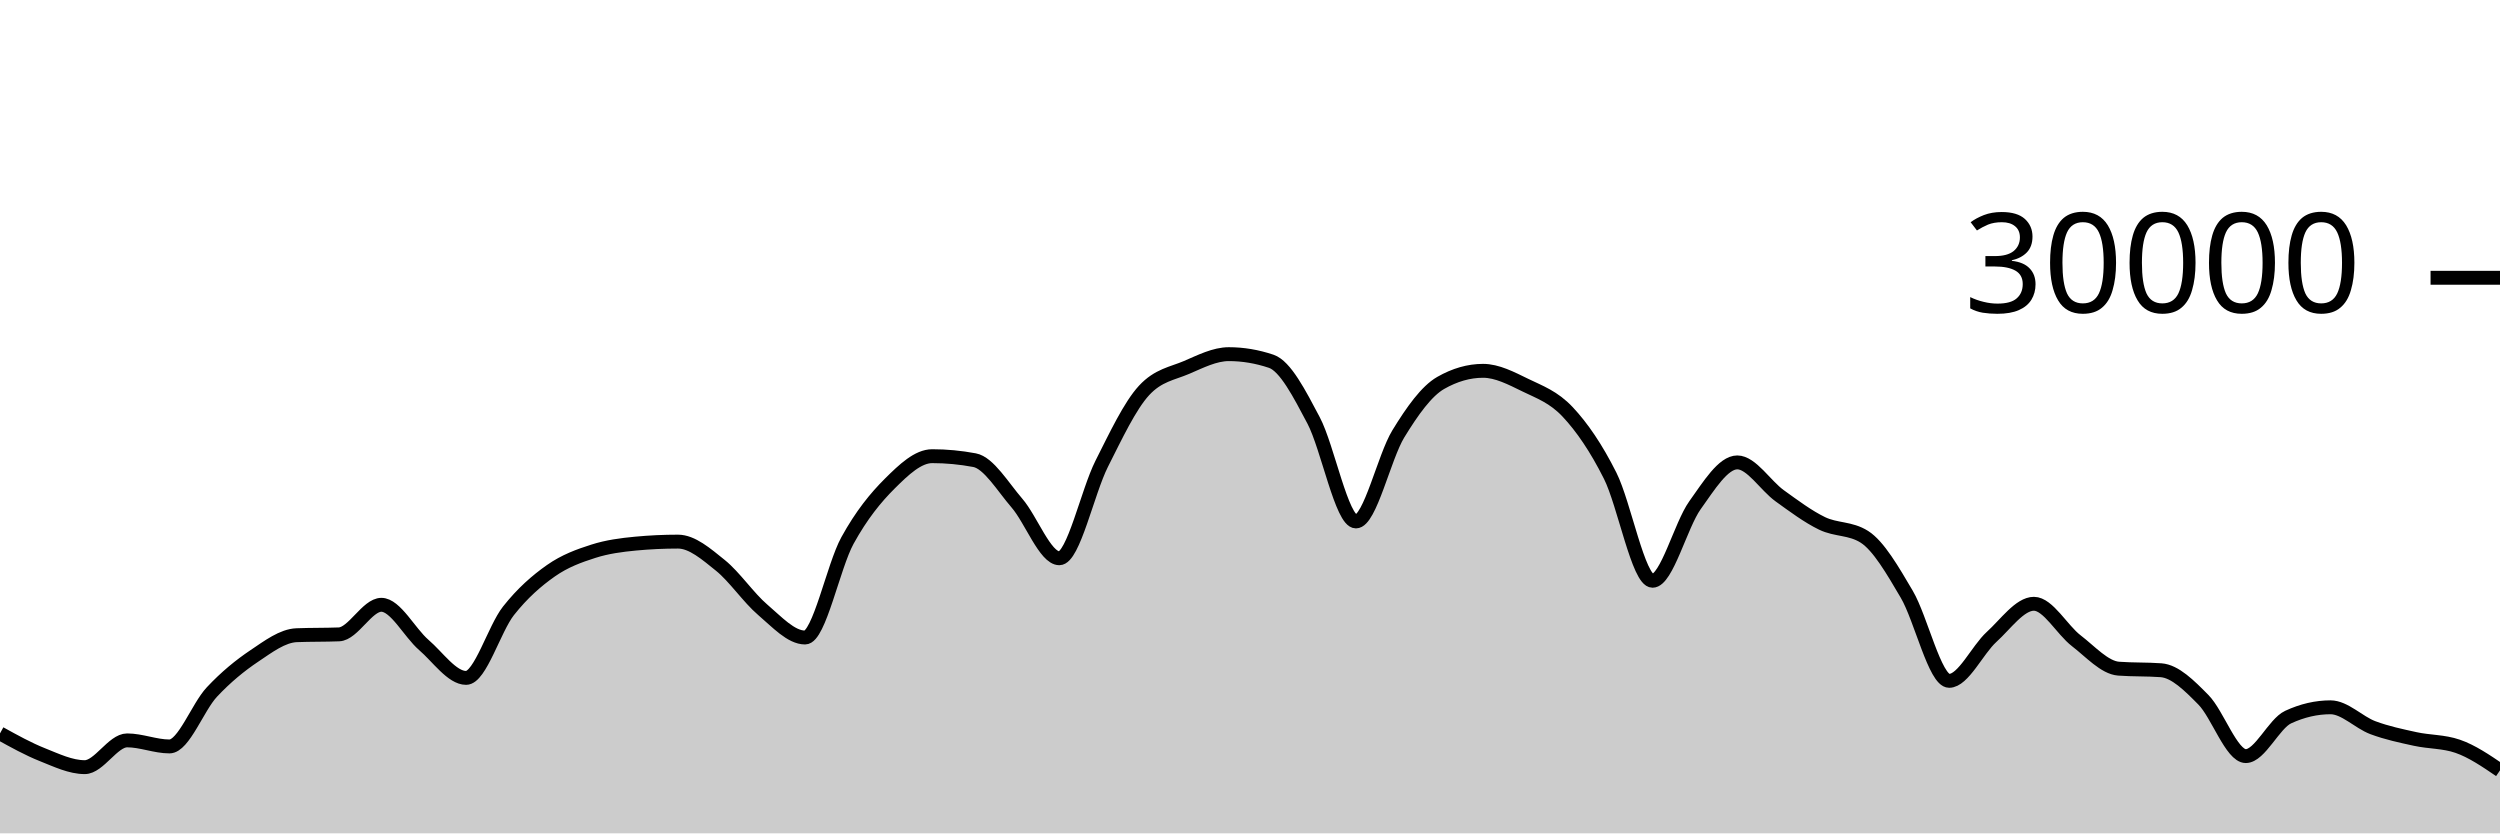
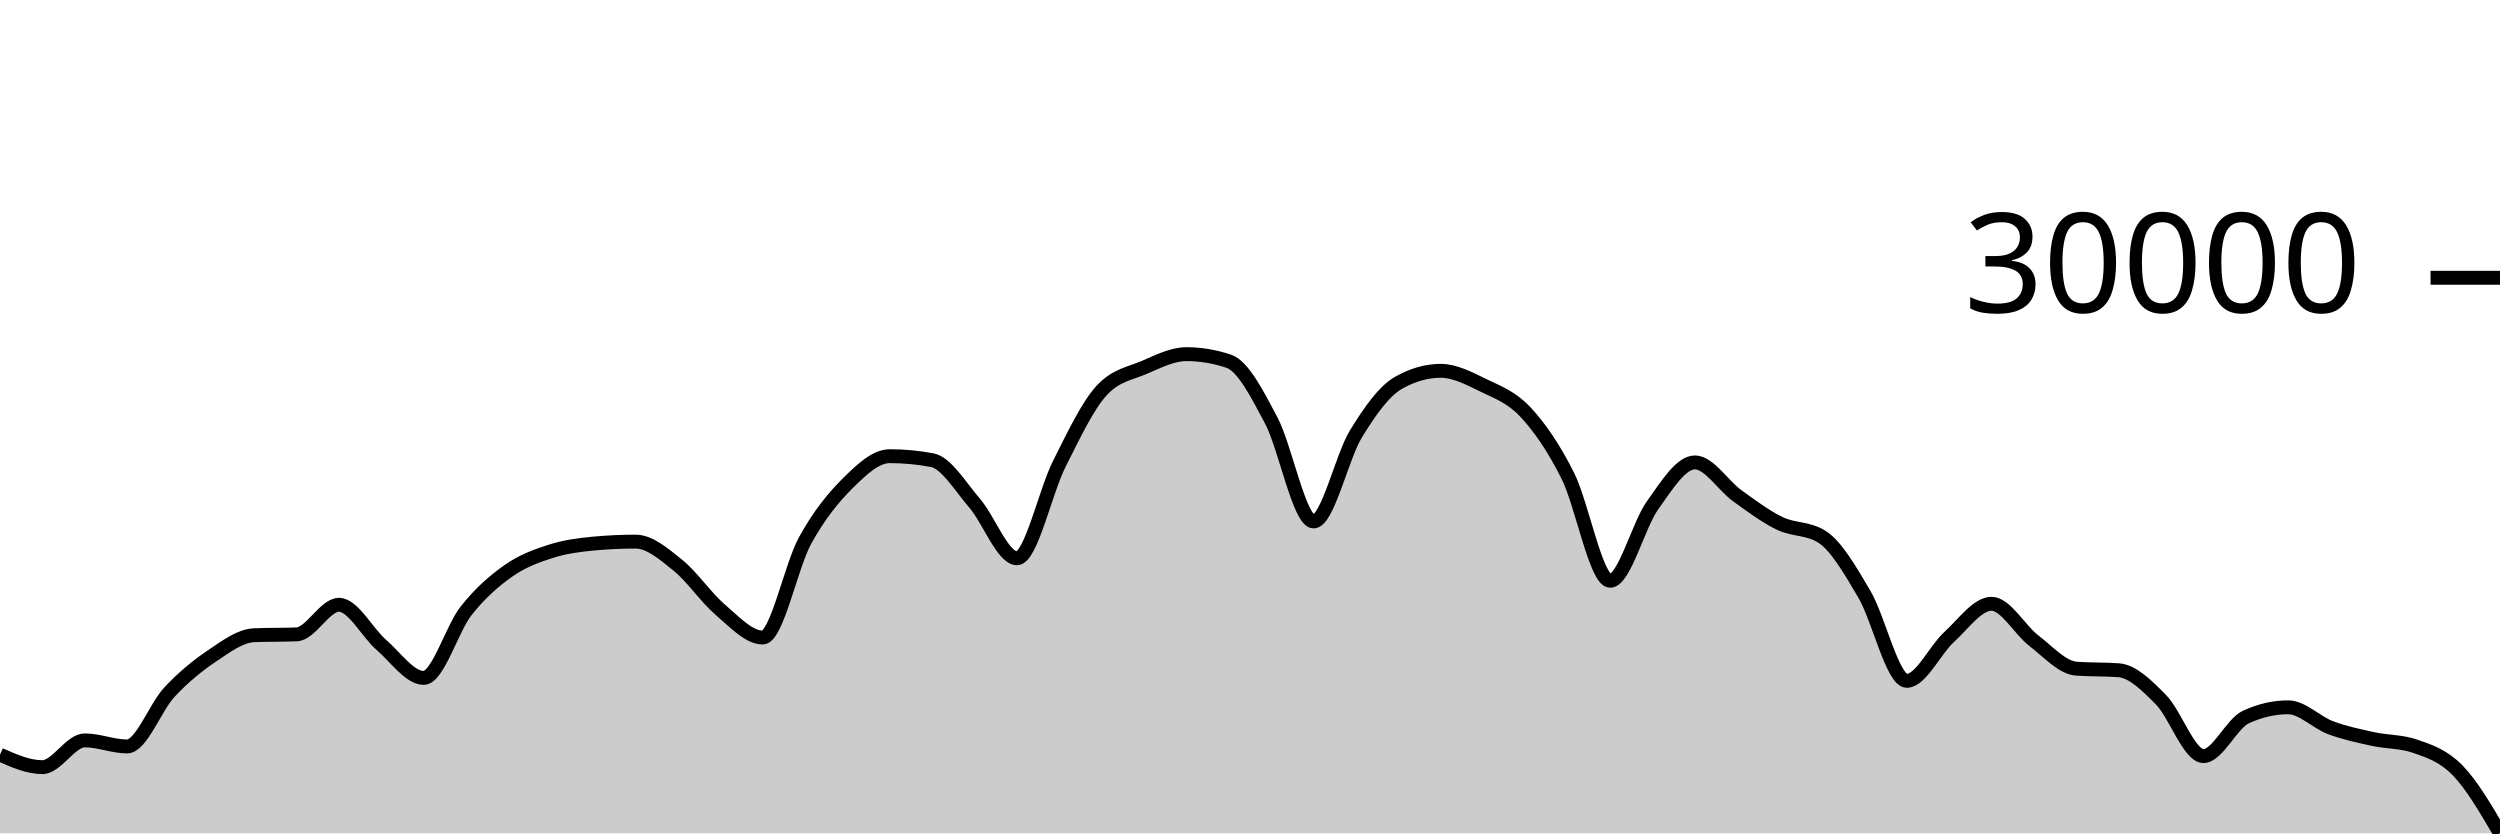
<svg xmlns="http://www.w3.org/2000/svg" viewBox="0 0 180 60">
  <g transform="translate(0,20)">
-     <path class="area" fill="rgba(0, 0, 0, 0.2)" d="M0,32.804C1.017,33.367,2.034,33.931,3.051,34.336C4.068,34.741,5.085,35.235,6.102,35.235C7.119,35.235,8.136,33.307,9.153,33.307C10.169,33.307,11.186,33.744,12.203,33.744C13.22,33.744,14.237,30.913,15.254,29.828C16.271,28.743,17.288,27.914,18.305,27.232C19.322,26.55,20.339,25.775,21.356,25.735C22.373,25.695,23.39,25.715,24.407,25.675C25.424,25.635,26.441,23.545,27.458,23.545C28.475,23.545,29.492,25.553,30.508,26.431C31.525,27.308,32.542,28.809,33.559,28.809C34.576,28.809,35.593,25.266,36.61,23.98C37.627,22.694,38.644,21.81,39.661,21.096C40.678,20.382,41.695,20.019,42.712,19.693C43.729,19.367,44.746,19.236,45.763,19.14C46.78,19.044,47.797,18.996,48.814,18.996C49.831,18.996,50.847,19.886,51.864,20.704C52.881,21.522,53.898,23.036,54.915,23.903C55.932,24.769,56.949,25.901,57.966,25.901C58.983,25.901,60,20.765,61.017,18.917C62.034,17.07,63.051,15.827,64.068,14.815C65.085,13.803,66.102,12.845,67.119,12.845C68.136,12.845,69.153,12.941,70.169,13.132C71.186,13.323,72.203,15.047,73.22,16.224C74.237,17.401,75.254,20.195,76.271,20.195C77.288,20.195,78.305,15.407,79.322,13.393C80.339,11.379,81.356,9.212,82.373,8.111C83.39,7.009,84.407,6.894,85.424,6.459C86.441,6.023,87.458,5.499,88.475,5.499C89.492,5.499,90.508,5.669,91.525,6.011C92.542,6.352,93.559,8.342,94.576,10.264C95.593,12.186,96.61,17.545,97.627,17.545C98.644,17.545,99.661,12.902,100.678,11.24C101.695,9.578,102.712,8.154,103.729,7.572C104.746,6.99,105.763,6.699,106.78,6.699C107.797,6.699,108.814,7.239,109.831,7.733C110.847,8.228,111.864,8.58,112.881,9.667C113.898,10.753,114.915,12.227,115.932,14.252C116.949,16.277,117.966,21.816,118.983,21.816C120,21.816,121.017,17.803,122.034,16.383C123.051,14.962,124.068,13.292,125.085,13.292C126.102,13.292,127.119,14.963,128.136,15.695C129.153,16.426,130.169,17.19,131.186,17.683C132.203,18.175,133.22,18.005,134.237,18.651C135.254,19.296,136.271,21.061,137.288,22.789C138.305,24.518,139.322,29.021,140.339,29.021C141.356,29.021,142.373,26.788,143.39,25.863C144.407,24.938,145.424,23.472,146.441,23.472C147.458,23.472,148.475,25.355,149.492,26.133C150.508,26.912,151.525,28.068,152.542,28.144C153.559,28.22,154.576,28.182,155.593,28.257C156.61,28.333,157.627,29.354,158.644,30.384C159.661,31.414,160.678,34.439,161.695,34.439C162.712,34.439,163.729,32.101,164.746,31.631C165.763,31.16,166.78,30.925,167.797,30.925C168.814,30.925,169.831,32.013,170.847,32.393C171.864,32.774,172.881,32.984,173.898,33.207C174.915,33.43,175.932,33.381,176.949,33.731C177.966,34.08,178.983,34.773,180,35.465L180,40C178.983,40,177.966,40,176.949,40C175.932,40,174.915,40,173.898,40C172.881,40,171.864,40,170.847,40C169.831,40,168.814,40,167.797,40C166.78,40,165.763,40,164.746,40C163.729,40,162.712,40,161.695,40C160.678,40,159.661,40,158.644,40C157.627,40,156.61,40,155.593,40C154.576,40,153.559,40,152.542,40C151.525,40,150.508,40,149.492,40C148.475,40,147.458,40,146.441,40C145.424,40,144.407,40,143.39,40C142.373,40,141.356,40,140.339,40C139.322,40,138.305,40,137.288,40C136.271,40,135.254,40,134.237,40C133.22,40,132.203,40,131.186,40C130.169,40,129.153,40,128.136,40C127.119,40,126.102,40,125.085,40C124.068,40,123.051,40,122.034,40C121.017,40,120,40,118.983,40C117.966,40,116.949,40,115.932,40C114.915,40,113.898,40,112.881,40C111.864,40,110.847,40,109.831,40C108.814,40,107.797,40,106.78,40C105.763,40,104.746,40,103.729,40C102.712,40,101.695,40,100.678,40C99.661,40,98.644,40,97.627,40C96.61,40,95.593,40,94.576,40C93.559,40,92.542,40,91.525,40C90.508,40,89.492,40,88.475,40C87.458,40,86.441,40,85.424,40C84.407,40,83.39,40,82.373,40C81.356,40,80.339,40,79.322,40C78.305,40,77.288,40,76.271,40C75.254,40,74.237,40,73.22,40C72.203,40,71.186,40,70.169,40C69.153,40,68.136,40,67.119,40C66.102,40,65.085,40,64.068,40C63.051,40,62.034,40,61.017,40C60,40,58.983,40,57.966,40C56.949,40,55.932,40,54.915,40C53.898,40,52.881,40,51.864,40C50.847,40,49.831,40,48.814,40C47.797,40,46.78,40,45.763,40C44.746,40,43.729,40,42.712,40C41.695,40,40.678,40,39.661,40C38.644,40,37.627,40,36.61,40C35.593,40,34.576,40,33.559,40C32.542,40,31.525,40,30.508,40C29.492,40,28.475,40,27.458,40C26.441,40,25.424,40,24.407,40C23.39,40,22.373,40,21.356,40C20.339,40,19.322,40,18.305,40C17.288,40,16.271,40,15.254,40C14.237,40,13.22,40,12.203,40C11.186,40,10.169,40,9.153,40C8.136,40,7.119,40,6.102,40C5.085,40,4.068,40,3.051,40C2.034,40,1.017,40,0,40Z" />
-     <path class="line" stroke="black" fill="none" d="M0,32.804C1.017,33.367,2.034,33.931,3.051,34.336C4.068,34.741,5.085,35.235,6.102,35.235C7.119,35.235,8.136,33.307,9.153,33.307C10.169,33.307,11.186,33.744,12.203,33.744C13.22,33.744,14.237,30.913,15.254,29.828C16.271,28.743,17.288,27.914,18.305,27.232C19.322,26.55,20.339,25.775,21.356,25.735C22.373,25.695,23.39,25.715,24.407,25.675C25.424,25.635,26.441,23.545,27.458,23.545C28.475,23.545,29.492,25.553,30.508,26.431C31.525,27.308,32.542,28.809,33.559,28.809C34.576,28.809,35.593,25.266,36.61,23.98C37.627,22.694,38.644,21.81,39.661,21.096C40.678,20.382,41.695,20.019,42.712,19.693C43.729,19.367,44.746,19.236,45.763,19.14C46.78,19.044,47.797,18.996,48.814,18.996C49.831,18.996,50.847,19.886,51.864,20.704C52.881,21.522,53.898,23.036,54.915,23.903C55.932,24.769,56.949,25.901,57.966,25.901C58.983,25.901,60,20.765,61.017,18.917C62.034,17.07,63.051,15.827,64.068,14.815C65.085,13.803,66.102,12.845,67.119,12.845C68.136,12.845,69.153,12.941,70.169,13.132C71.186,13.323,72.203,15.047,73.22,16.224C74.237,17.401,75.254,20.195,76.271,20.195C77.288,20.195,78.305,15.407,79.322,13.393C80.339,11.379,81.356,9.212,82.373,8.111C83.39,7.009,84.407,6.894,85.424,6.459C86.441,6.023,87.458,5.499,88.475,5.499C89.492,5.499,90.508,5.669,91.525,6.011C92.542,6.352,93.559,8.342,94.576,10.264C95.593,12.186,96.61,17.545,97.627,17.545C98.644,17.545,99.661,12.902,100.678,11.24C101.695,9.578,102.712,8.154,103.729,7.572C104.746,6.99,105.763,6.699,106.78,6.699C107.797,6.699,108.814,7.239,109.831,7.733C110.847,8.228,111.864,8.58,112.881,9.667C113.898,10.753,114.915,12.227,115.932,14.252C116.949,16.277,117.966,21.816,118.983,21.816C120,21.816,121.017,17.803,122.034,16.383C123.051,14.962,124.068,13.292,125.085,13.292C126.102,13.292,127.119,14.963,128.136,15.695C129.153,16.426,130.169,17.19,131.186,17.683C132.203,18.175,133.22,18.005,134.237,18.651C135.254,19.296,136.271,21.061,137.288,22.789C138.305,24.518,139.322,29.021,140.339,29.021C141.356,29.021,142.373,26.788,143.39,25.863C144.407,24.938,145.424,23.472,146.441,23.472C147.458,23.472,148.475,25.355,149.492,26.133C150.508,26.912,151.525,28.068,152.542,28.144C153.559,28.22,154.576,28.182,155.593,28.257C156.61,28.333,157.627,29.354,158.644,30.384C159.661,31.414,160.678,34.439,161.695,34.439C162.712,34.439,163.729,32.101,164.746,31.631C165.763,31.16,166.78,30.925,167.797,30.925C168.814,30.925,169.831,32.013,170.847,32.393C171.864,32.774,172.881,32.984,173.898,33.207C174.915,33.43,175.932,33.381,176.949,33.731C177.966,34.08,178.983,34.773,180,35.465" />
+     <path class="area" fill="rgba(0, 0, 0, 0.2)" d="M0,34.336C1.017,34.785,2.034,35.235,3.051,35.235C4.068,35.235,5.085,33.307,6.102,33.307C7.119,33.307,8.136,33.744,9.153,33.744C10.169,33.744,11.186,30.913,12.203,29.828C13.22,28.743,14.237,27.914,15.254,27.232C16.271,26.55,17.288,25.775,18.305,25.735C19.322,25.695,20.339,25.715,21.356,25.675C22.373,25.635,23.39,23.545,24.407,23.545C25.424,23.545,26.441,25.553,27.458,26.431C28.475,27.308,29.492,28.809,30.508,28.809C31.525,28.809,32.542,25.266,33.559,23.98C34.576,22.694,35.593,21.81,36.61,21.096C37.627,20.382,38.644,20.019,39.661,19.693C40.678,19.367,41.695,19.236,42.712,19.14C43.729,19.044,44.746,18.996,45.763,18.996C46.78,18.996,47.797,19.886,48.814,20.704C49.831,21.522,50.847,23.036,51.864,23.903C52.881,24.769,53.898,25.901,54.915,25.901C55.932,25.901,56.949,20.765,57.966,18.917C58.983,17.07,60,15.827,61.017,14.815C62.034,13.803,63.051,12.845,64.068,12.845C65.085,12.845,66.102,12.941,67.119,13.132C68.136,13.323,69.153,15.047,70.169,16.224C71.186,17.401,72.203,20.195,73.22,20.195C74.237,20.195,75.254,15.407,76.271,13.393C77.288,11.379,78.305,9.212,79.322,8.111C80.339,7.009,81.356,6.894,82.373,6.459C83.39,6.023,84.407,5.499,85.424,5.499C86.441,5.499,87.458,5.669,88.475,6.011C89.492,6.352,90.508,8.342,91.525,10.264C92.542,12.186,93.559,17.545,94.576,17.545C95.593,17.545,96.61,12.902,97.627,11.24C98.644,9.578,99.661,8.154,100.678,7.572C101.695,6.99,102.712,6.699,103.729,6.699C104.746,6.699,105.763,7.239,106.78,7.733C107.797,8.228,108.814,8.58,109.831,9.667C110.847,10.753,111.864,12.227,112.881,14.252C113.898,16.277,114.915,21.816,115.932,21.816C116.949,21.816,117.966,17.803,118.983,16.383C120,14.962,121.017,13.292,122.034,13.292C123.051,13.292,124.068,14.963,125.085,15.695C126.102,16.426,127.119,17.19,128.136,17.683C129.153,18.175,130.169,18.005,131.186,18.651C132.203,19.296,133.22,21.061,134.237,22.789C135.254,24.518,136.271,29.021,137.288,29.021C138.305,29.021,139.322,26.788,140.339,25.863C141.356,24.938,142.373,23.472,143.39,23.472C144.407,23.472,145.424,25.355,146.441,26.133C147.458,26.912,148.475,28.068,149.492,28.144C150.508,28.22,151.525,28.182,152.542,28.257C153.559,28.333,154.576,29.354,155.593,30.384C156.61,31.414,157.627,34.439,158.644,34.439C159.661,34.439,160.678,32.101,161.695,31.631C162.712,31.16,163.729,30.925,164.746,30.925C165.763,30.925,166.78,32.013,167.797,32.393C168.814,32.774,169.831,32.984,170.847,33.207C171.864,33.43,172.881,33.381,173.898,33.731C174.915,34.08,175.932,34.422,176.949,35.465C177.966,36.509,178.983,38.25,180,39.991L180,40C178.983,40,177.966,40,176.949,40C175.932,40,174.915,40,173.898,40C172.881,40,171.864,40,170.847,40C169.831,40,168.814,40,167.797,40C166.78,40,165.763,40,164.746,40C163.729,40,162.712,40,161.695,40C160.678,40,159.661,40,158.644,40C157.627,40,156.61,40,155.593,40C154.576,40,153.559,40,152.542,40C151.525,40,150.508,40,149.492,40C148.475,40,147.458,40,146.441,40C145.424,40,144.407,40,143.39,40C142.373,40,141.356,40,140.339,40C139.322,40,138.305,40,137.288,40C136.271,40,135.254,40,134.237,40C133.22,40,132.203,40,131.186,40C130.169,40,129.153,40,128.136,40C127.119,40,126.102,40,125.085,40C124.068,40,123.051,40,122.034,40C121.017,40,120,40,118.983,40C117.966,40,116.949,40,115.932,40C114.915,40,113.898,40,112.881,40C111.864,40,110.847,40,109.831,40C108.814,40,107.797,40,106.78,40C105.763,40,104.746,40,103.729,40C102.712,40,101.695,40,100.678,40C99.661,40,98.644,40,97.627,40C96.61,40,95.593,40,94.576,40C93.559,40,92.542,40,91.525,40C90.508,40,89.492,40,88.475,40C87.458,40,86.441,40,85.424,40C84.407,40,83.39,40,82.373,40C81.356,40,80.339,40,79.322,40C78.305,40,77.288,40,76.271,40C75.254,40,74.237,40,73.22,40C72.203,40,71.186,40,70.169,40C69.153,40,68.136,40,67.119,40C66.102,40,65.085,40,64.068,40C63.051,40,62.034,40,61.017,40C60,40,58.983,40,57.966,40C56.949,40,55.932,40,54.915,40C53.898,40,52.881,40,51.864,40C50.847,40,49.831,40,48.814,40C47.797,40,46.78,40,45.763,40C44.746,40,43.729,40,42.712,40C41.695,40,40.678,40,39.661,40C38.644,40,37.627,40,36.61,40C35.593,40,34.576,40,33.559,40C32.542,40,31.525,40,30.508,40C29.492,40,28.475,40,27.458,40C26.441,40,25.424,40,24.407,40C23.39,40,22.373,40,21.356,40C20.339,40,19.322,40,18.305,40C17.288,40,16.271,40,15.254,40C14.237,40,13.22,40,12.203,40C11.186,40,10.169,40,9.153,40C8.136,40,7.119,40,6.102,40C5.085,40,4.068,40,3.051,40C2.034,40,1.017,40,0,40Z" />
+     <path class="line" stroke="black" fill="none" d="M0,34.336C1.017,34.785,2.034,35.235,3.051,35.235C4.068,35.235,5.085,33.307,6.102,33.307C7.119,33.307,8.136,33.744,9.153,33.744C10.169,33.744,11.186,30.913,12.203,29.828C13.22,28.743,14.237,27.914,15.254,27.232C16.271,26.55,17.288,25.775,18.305,25.735C19.322,25.695,20.339,25.715,21.356,25.675C22.373,25.635,23.39,23.545,24.407,23.545C25.424,23.545,26.441,25.553,27.458,26.431C28.475,27.308,29.492,28.809,30.508,28.809C31.525,28.809,32.542,25.266,33.559,23.98C34.576,22.694,35.593,21.81,36.61,21.096C37.627,20.382,38.644,20.019,39.661,19.693C40.678,19.367,41.695,19.236,42.712,19.14C43.729,19.044,44.746,18.996,45.763,18.996C46.78,18.996,47.797,19.886,48.814,20.704C49.831,21.522,50.847,23.036,51.864,23.903C52.881,24.769,53.898,25.901,54.915,25.901C55.932,25.901,56.949,20.765,57.966,18.917C58.983,17.07,60,15.827,61.017,14.815C62.034,13.803,63.051,12.845,64.068,12.845C65.085,12.845,66.102,12.941,67.119,13.132C68.136,13.323,69.153,15.047,70.169,16.224C71.186,17.401,72.203,20.195,73.22,20.195C74.237,20.195,75.254,15.407,76.271,13.393C77.288,11.379,78.305,9.212,79.322,8.111C80.339,7.009,81.356,6.894,82.373,6.459C83.39,6.023,84.407,5.499,85.424,5.499C86.441,5.499,87.458,5.669,88.475,6.011C89.492,6.352,90.508,8.342,91.525,10.264C92.542,12.186,93.559,17.545,94.576,17.545C95.593,17.545,96.61,12.902,97.627,11.24C98.644,9.578,99.661,8.154,100.678,7.572C101.695,6.99,102.712,6.699,103.729,6.699C104.746,6.699,105.763,7.239,106.78,7.733C107.797,8.228,108.814,8.58,109.831,9.667C110.847,10.753,111.864,12.227,112.881,14.252C113.898,16.277,114.915,21.816,115.932,21.816C116.949,21.816,117.966,17.803,118.983,16.383C120,14.962,121.017,13.292,122.034,13.292C123.051,13.292,124.068,14.963,125.085,15.695C126.102,16.426,127.119,17.19,128.136,17.683C129.153,18.175,130.169,18.005,131.186,18.651C132.203,19.296,133.22,21.061,134.237,22.789C135.254,24.518,136.271,29.021,137.288,29.021C138.305,29.021,139.322,26.788,140.339,25.863C141.356,24.938,142.373,23.472,143.39,23.472C144.407,23.472,145.424,25.355,146.441,26.133C147.458,26.912,148.475,28.068,149.492,28.144C150.508,28.22,151.525,28.182,152.542,28.257C153.559,28.333,154.576,29.354,155.593,30.384C156.61,31.414,157.627,34.439,158.644,34.439C159.661,34.439,160.678,32.101,161.695,31.631C162.712,31.16,163.729,30.925,164.746,30.925C165.763,30.925,166.78,32.013,167.797,32.393C168.814,32.774,169.831,32.984,170.847,33.207C171.864,33.43,172.881,33.381,173.898,33.731C174.915,34.08,175.932,34.422,176.949,35.465C177.966,36.509,178.983,38.25,180,39.991" />
    <path class="axis-ceiling" stroke-width="1" stroke="black" fill="none" d="M175,0L180,0" />
    <text class="axis-ceiling-label" font-family="sans-serif" text-anchor="end" font-size="10px" x="170" y="2.5">30000</text>
  </g>
</svg>
